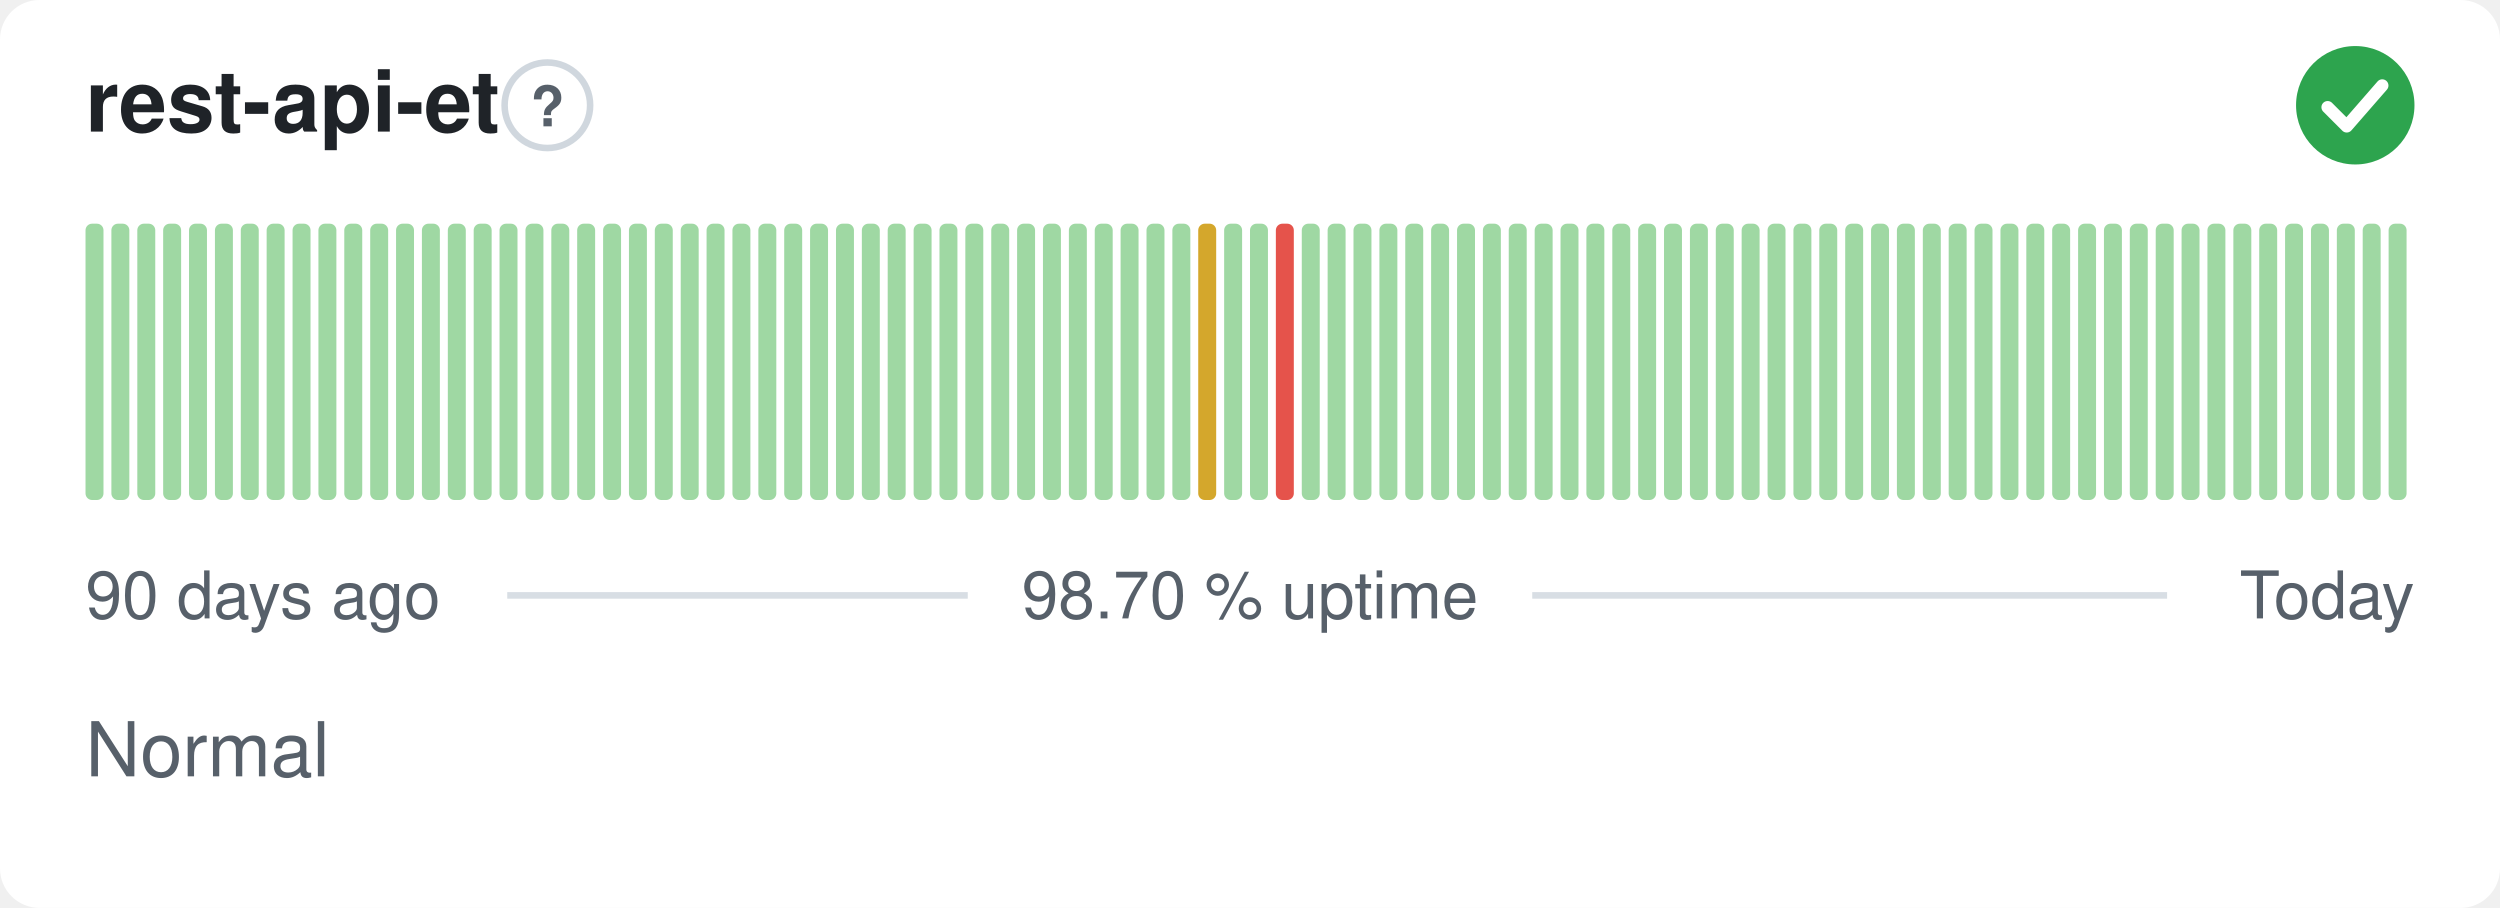
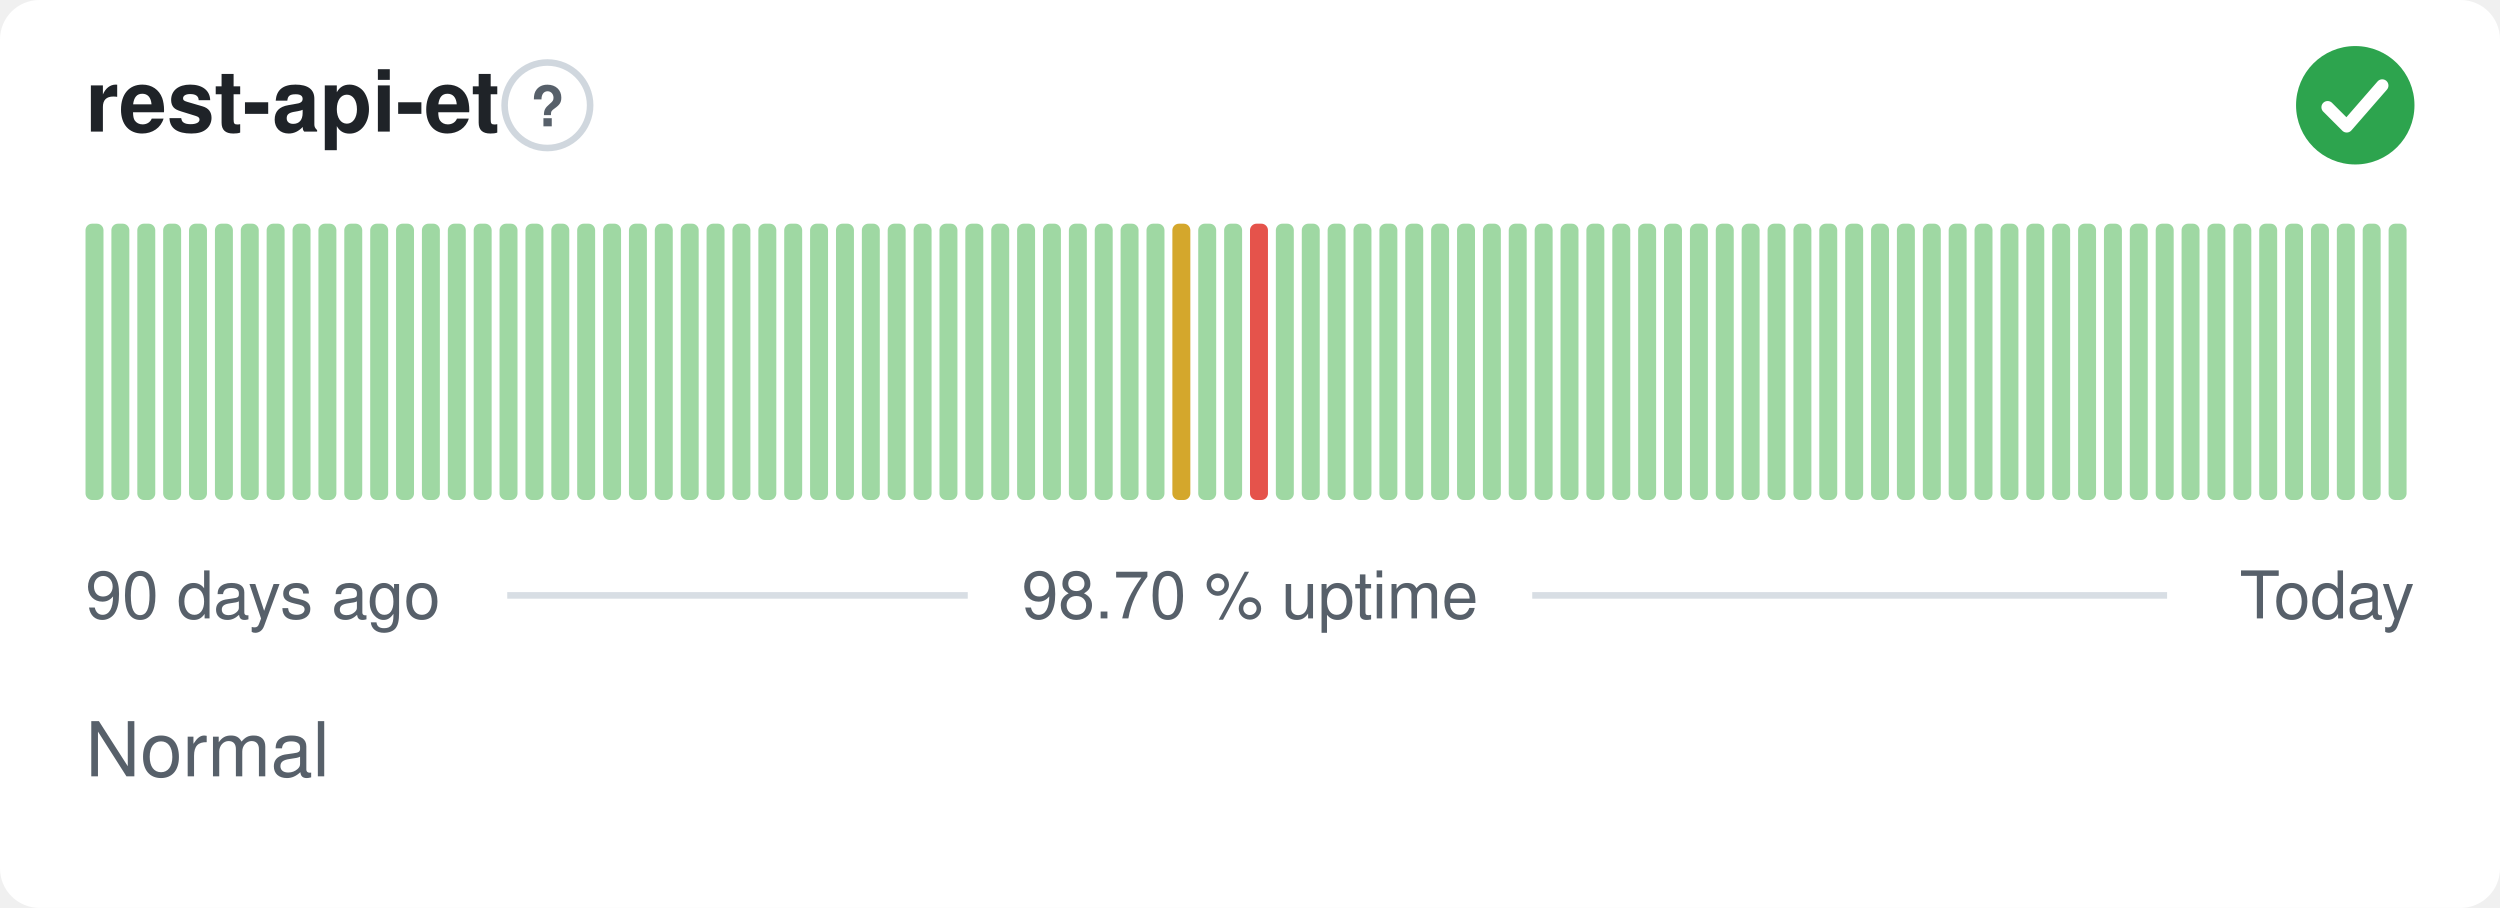
<svg xmlns="http://www.w3.org/2000/svg" width="380" height="138" viewBox="0 0 380 138" role="img" aria-label="rest-api-et: Normal, 98.70 % uptime over the last 90 days" font-family="-apple-system,BlinkMacSystemFont,'Segoe UI',Helvetica,Arial,sans-serif">
  <style>
    @media (prefers-color-scheme: dark) {
      .bg { fill: #0d1117 }
      .title { fill: #e6edf3 }
      .muted { fill: #8b949e }
      .hint { stroke: #30363d }
      .rule { stroke: #30363d }
      .nodata { fill: #21262d }
    }
  </style>
  <rect class="bg" width="380" height="138" rx="6" fill="#ffffff" />
  <text class="title" x="13" y="20" font-size="13" font-weight="600" fill="#1f2328">rest-api-et</text>
  <circle class="hint" cx="83.2" cy="16" r="6.5" fill="none" stroke="#d0d7de" stroke-width="1" />
  <text class="muted" x="83.2" y="19.2" text-anchor="middle" font-size="8.5" font-weight="700" fill="#57606a">?</text>
  <circle cx="358" cy="16" r="9" fill="#2da44e" />
  <path d="M353.80 16.30l2.90 2.90 5.40 -6.20" fill="none" stroke="#fff" stroke-width="1.89" stroke-linecap="round" stroke-linejoin="round" />
  <rect x="13.00" y="34.00" width="2.73" height="42.00" rx="1" fill="#9fd8a3" />
  <rect x="16.93" y="34.00" width="2.73" height="42.00" rx="1" fill="#9fd8a3" />
  <rect x="20.87" y="34.00" width="2.73" height="42.00" rx="1" fill="#9fd8a3" />
  <rect x="24.80" y="34.00" width="2.73" height="42.00" rx="1" fill="#9fd8a3" />
  <rect x="28.73" y="34.00" width="2.73" height="42.00" rx="1" fill="#9fd8a3" />
  <rect x="32.67" y="34.00" width="2.73" height="42.00" rx="1" fill="#9fd8a3" />
  <rect x="36.60" y="34.00" width="2.73" height="42.00" rx="1" fill="#9fd8a3" />
  <rect x="40.53" y="34.00" width="2.73" height="42.00" rx="1" fill="#9fd8a3" />
  <rect x="44.47" y="34.00" width="2.73" height="42.00" rx="1" fill="#9fd8a3" />
  <rect x="48.40" y="34.00" width="2.73" height="42.00" rx="1" fill="#9fd8a3" />
  <rect x="52.33" y="34.00" width="2.73" height="42.00" rx="1" fill="#9fd8a3" />
  <rect x="56.27" y="34.00" width="2.73" height="42.00" rx="1" fill="#9fd8a3" />
  <rect x="60.20" y="34.00" width="2.73" height="42.00" rx="1" fill="#9fd8a3" />
  <rect x="64.13" y="34.00" width="2.73" height="42.00" rx="1" fill="#9fd8a3" />
  <rect x="68.07" y="34.00" width="2.73" height="42.00" rx="1" fill="#9fd8a3" />
  <rect x="72.00" y="34.00" width="2.73" height="42.00" rx="1" fill="#9fd8a3" />
  <rect x="75.93" y="34.00" width="2.73" height="42.00" rx="1" fill="#9fd8a3" />
  <rect x="79.87" y="34.00" width="2.73" height="42.00" rx="1" fill="#9fd8a3" />
  <rect x="83.80" y="34.00" width="2.73" height="42.00" rx="1" fill="#9fd8a3" />
  <rect x="87.73" y="34.00" width="2.73" height="42.00" rx="1" fill="#9fd8a3" />
  <rect x="91.67" y="34.00" width="2.73" height="42.00" rx="1" fill="#9fd8a3" />
  <rect x="95.60" y="34.00" width="2.73" height="42.00" rx="1" fill="#9fd8a3" />
  <rect x="99.53" y="34.00" width="2.73" height="42.00" rx="1" fill="#9fd8a3" />
  <rect x="103.47" y="34.00" width="2.73" height="42.00" rx="1" fill="#9fd8a3" />
  <rect x="107.40" y="34.00" width="2.73" height="42.00" rx="1" fill="#9fd8a3" />
  <rect x="111.33" y="34.00" width="2.73" height="42.00" rx="1" fill="#9fd8a3" />
  <rect x="115.27" y="34.00" width="2.73" height="42.00" rx="1" fill="#9fd8a3" />
  <rect x="119.20" y="34.00" width="2.73" height="42.00" rx="1" fill="#9fd8a3" />
  <rect x="123.13" y="34.00" width="2.73" height="42.00" rx="1" fill="#9fd8a3" />
  <rect x="127.07" y="34.00" width="2.73" height="42.00" rx="1" fill="#9fd8a3" />
  <rect x="131.00" y="34.00" width="2.73" height="42.00" rx="1" fill="#9fd8a3" />
  <rect x="134.93" y="34.00" width="2.73" height="42.00" rx="1" fill="#9fd8a3" />
  <rect x="138.87" y="34.00" width="2.73" height="42.00" rx="1" fill="#9fd8a3" />
  <rect x="142.80" y="34.00" width="2.73" height="42.00" rx="1" fill="#9fd8a3" />
  <rect x="146.73" y="34.00" width="2.73" height="42.00" rx="1" fill="#9fd8a3" />
  <rect x="150.67" y="34.00" width="2.73" height="42.00" rx="1" fill="#9fd8a3" />
  <rect x="154.60" y="34.00" width="2.73" height="42.00" rx="1" fill="#9fd8a3" />
  <rect x="158.53" y="34.00" width="2.73" height="42.00" rx="1" fill="#9fd8a3" />
  <rect x="162.47" y="34.00" width="2.73" height="42.00" rx="1" fill="#9fd8a3" />
  <rect x="166.40" y="34.00" width="2.73" height="42.00" rx="1" fill="#9fd8a3" />
  <rect x="170.33" y="34.00" width="2.73" height="42.00" rx="1" fill="#9fd8a3" />
  <rect x="174.27" y="34.00" width="2.73" height="42.00" rx="1" fill="#9fd8a3" />
-   <rect x="178.20" y="34.00" width="2.73" height="42.00" rx="1" fill="#9fd8a3" />
-   <rect x="182.13" y="34.00" width="2.73" height="42.00" rx="1" fill="#d4a72c" />
+   <rect x="178.20" y="34.00" width="2.73" height="42.00" rx="1" fill="#d4a72c" />
+   <rect x="182.13" y="34.00" width="2.73" height="42.00" rx="1" fill="#9fd8a3" />
  <rect x="186.07" y="34.00" width="2.73" height="42.00" rx="1" fill="#9fd8a3" />
-   <rect x="190.00" y="34.00" width="2.73" height="42.00" rx="1" fill="#9fd8a3" />
-   <rect x="193.93" y="34.00" width="2.73" height="42.00" rx="1" fill="#e5534b" />
+   <rect x="190.00" y="34.00" width="2.73" height="42.00" rx="1" fill="#e5534b" />
+   <rect x="193.93" y="34.00" width="2.73" height="42.00" rx="1" fill="#9fd8a3" />
  <rect x="197.87" y="34.00" width="2.73" height="42.00" rx="1" fill="#9fd8a3" />
  <rect x="201.80" y="34.00" width="2.73" height="42.00" rx="1" fill="#9fd8a3" />
  <rect x="205.73" y="34.00" width="2.73" height="42.00" rx="1" fill="#9fd8a3" />
  <rect x="209.67" y="34.00" width="2.73" height="42.00" rx="1" fill="#9fd8a3" />
  <rect x="213.60" y="34.00" width="2.73" height="42.00" rx="1" fill="#9fd8a3" />
  <rect x="217.53" y="34.00" width="2.73" height="42.00" rx="1" fill="#9fd8a3" />
  <rect x="221.47" y="34.00" width="2.73" height="42.00" rx="1" fill="#9fd8a3" />
  <rect x="225.40" y="34.00" width="2.73" height="42.00" rx="1" fill="#9fd8a3" />
  <rect x="229.33" y="34.00" width="2.73" height="42.00" rx="1" fill="#9fd8a3" />
  <rect x="233.27" y="34.00" width="2.73" height="42.00" rx="1" fill="#9fd8a3" />
  <rect x="237.20" y="34.00" width="2.73" height="42.00" rx="1" fill="#9fd8a3" />
  <rect x="241.13" y="34.00" width="2.73" height="42.00" rx="1" fill="#9fd8a3" />
  <rect x="245.07" y="34.00" width="2.73" height="42.00" rx="1" fill="#9fd8a3" />
  <rect x="249.00" y="34.00" width="2.73" height="42.00" rx="1" fill="#9fd8a3" />
  <rect x="252.93" y="34.00" width="2.73" height="42.00" rx="1" fill="#9fd8a3" />
  <rect x="256.87" y="34.00" width="2.73" height="42.00" rx="1" fill="#9fd8a3" />
  <rect x="260.80" y="34.00" width="2.73" height="42.00" rx="1" fill="#9fd8a3" />
  <rect x="264.73" y="34.00" width="2.73" height="42.00" rx="1" fill="#9fd8a3" />
  <rect x="268.67" y="34.00" width="2.73" height="42.00" rx="1" fill="#9fd8a3" />
  <rect x="272.60" y="34.00" width="2.73" height="42.00" rx="1" fill="#9fd8a3" />
  <rect x="276.53" y="34.00" width="2.73" height="42.00" rx="1" fill="#9fd8a3" />
  <rect x="280.47" y="34.00" width="2.73" height="42.00" rx="1" fill="#9fd8a3" />
  <rect x="284.40" y="34.00" width="2.73" height="42.00" rx="1" fill="#9fd8a3" />
  <rect x="288.33" y="34.00" width="2.73" height="42.00" rx="1" fill="#9fd8a3" />
  <rect x="292.27" y="34.00" width="2.73" height="42.00" rx="1" fill="#9fd8a3" />
  <rect x="296.20" y="34.00" width="2.73" height="42.00" rx="1" fill="#9fd8a3" />
  <rect x="300.13" y="34.00" width="2.73" height="42.00" rx="1" fill="#9fd8a3" />
  <rect x="304.07" y="34.00" width="2.73" height="42.00" rx="1" fill="#9fd8a3" />
  <rect x="308.00" y="34.00" width="2.73" height="42.00" rx="1" fill="#9fd8a3" />
  <rect x="311.93" y="34.00" width="2.73" height="42.00" rx="1" fill="#9fd8a3" />
  <rect x="315.87" y="34.00" width="2.73" height="42.00" rx="1" fill="#9fd8a3" />
  <rect x="319.80" y="34.00" width="2.73" height="42.00" rx="1" fill="#9fd8a3" />
  <rect x="323.73" y="34.00" width="2.73" height="42.00" rx="1" fill="#9fd8a3" />
  <rect x="327.67" y="34.00" width="2.73" height="42.00" rx="1" fill="#9fd8a3" />
  <rect x="331.60" y="34.00" width="2.73" height="42.00" rx="1" fill="#9fd8a3" />
  <rect x="335.53" y="34.00" width="2.73" height="42.00" rx="1" fill="#9fd8a3" />
  <rect x="339.47" y="34.00" width="2.73" height="42.00" rx="1" fill="#9fd8a3" />
  <rect x="343.40" y="34.00" width="2.73" height="42.00" rx="1" fill="#9fd8a3" />
  <rect x="347.33" y="34.00" width="2.73" height="42.00" rx="1" fill="#9fd8a3" />
  <rect x="351.27" y="34.00" width="2.73" height="42.00" rx="1" fill="#9fd8a3" />
  <rect x="355.20" y="34.00" width="2.73" height="42.00" rx="1" fill="#9fd8a3" />
  <rect x="359.13" y="34.00" width="2.73" height="42.00" rx="1" fill="#9fd8a3" />
  <rect x="363.07" y="34.00" width="2.73" height="42.00" rx="1" fill="#9fd8a3" />
  <text class="muted" x="13" y="94" font-size="10" fill="#57606a">90 days ago</text>
  <text class="muted" x="190" y="94" text-anchor="middle" font-size="10" fill="#57606a">98.70 % uptime</text>
  <text class="muted" x="367" y="94" text-anchor="end" font-size="10" fill="#57606a">Today</text>
  <line class="rule" x1="77.1" y1="90.5" x2="147.1" y2="90.5" stroke="#d8dee4" stroke-width="1" />
  <line class="rule" x1="232.9" y1="90.5" x2="329.4" y2="90.5" stroke="#d8dee4" stroke-width="1" />
  <text class="muted" x="13" y="118" font-size="11.5" fill="#57606a">Normal</text>
</svg>
